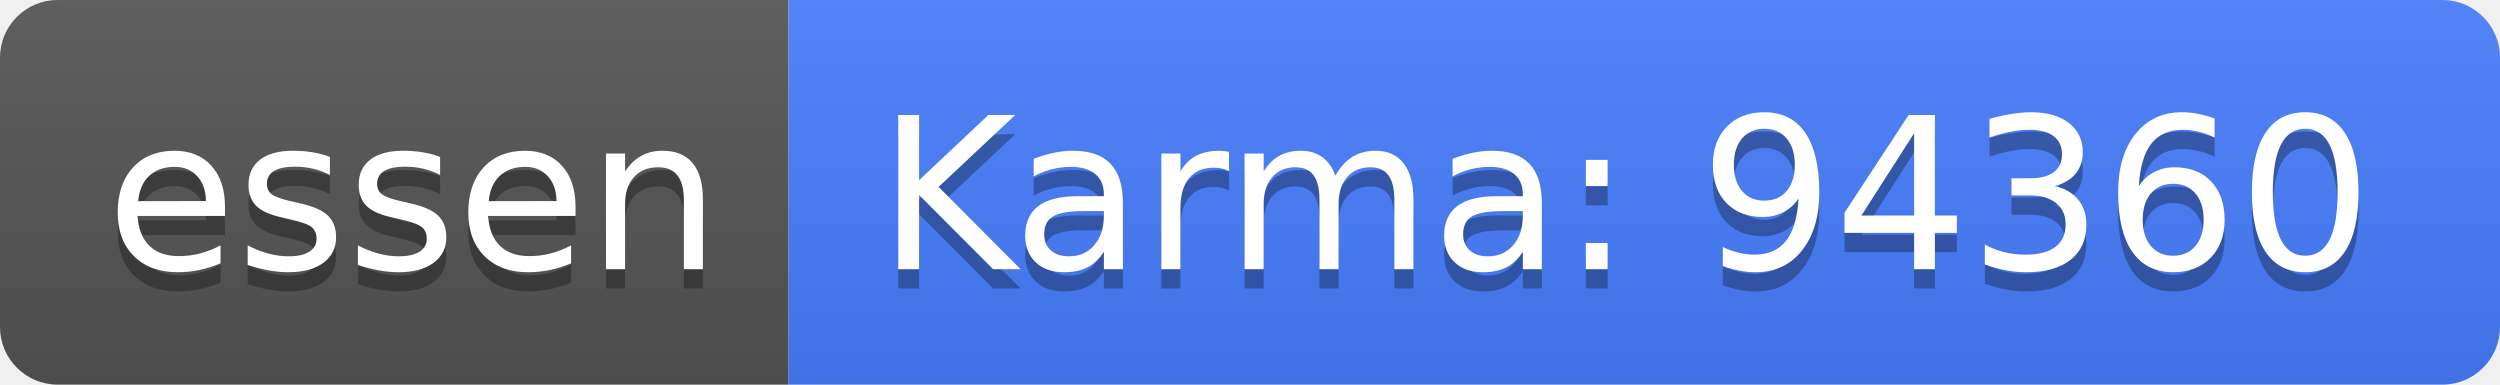
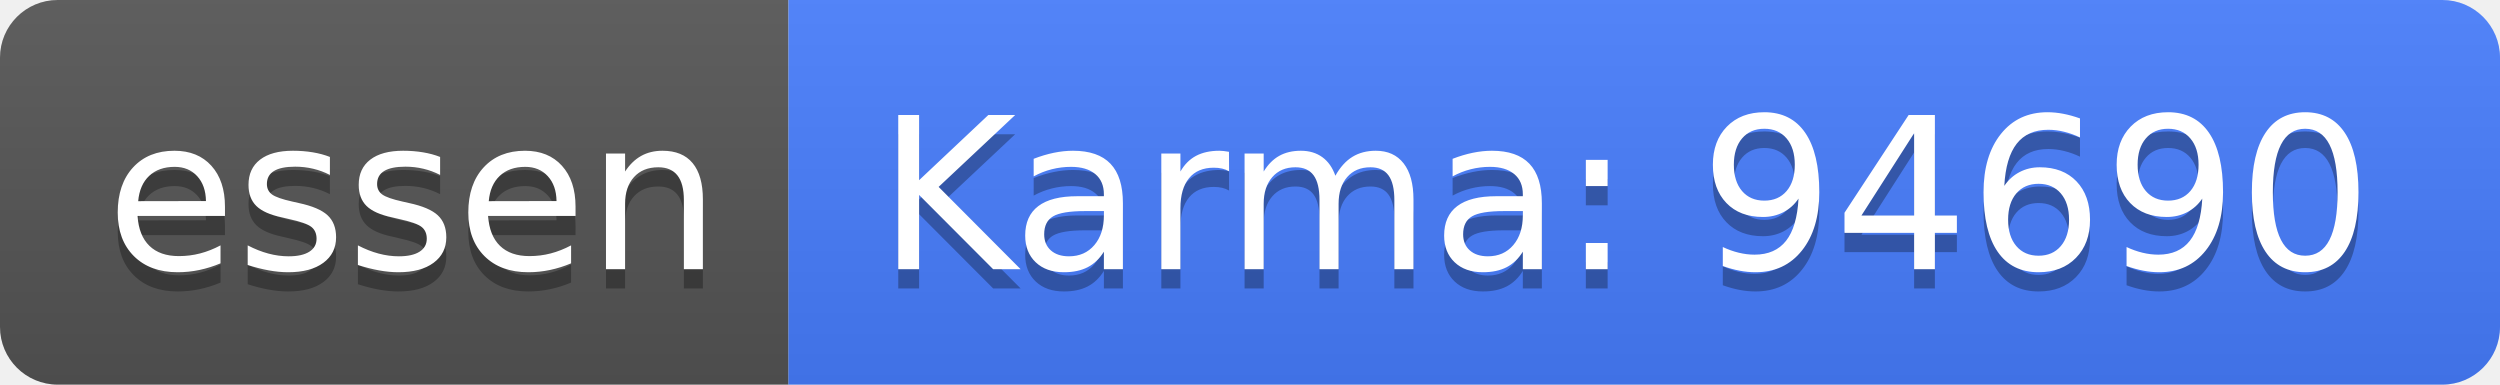
<svg xmlns="http://www.w3.org/2000/svg" width="130" height="20">
  <linearGradient id="b" x2="0" y2="100%">
    <stop offset="0" stop-color="#bbb" stop-opacity=".1" />
    <stop offset="1" stop-opacity=".1" />
  </linearGradient>
  <clipPath id="a">
    <rect width="130" height="20" rx="3" fill="#fff" />
  </clipPath>
  <g clip-path="url(#a)">
    <path fill="#555" d="M0 0h41v20H0z" />
    <path fill="#477eff" d="M41 0h89v20H41z" />
    <path fill="url(#b)" d="M0 0h130v20H0z" />
  </g>
  <g fill="#fff" text-anchor="middle" font-family="DejaVu Sans,Verdana,Geneva,sans-serif" font-size="110">
    <text x="215" y="150" fill="#010101" fill-opacity=".3" transform="scale(.1)" textLength="310">essen</text>
    <text x="215" y="140" transform="scale(.1)" textLength="310">essen</text>
-     <text x="845" y="150" fill="#010101" fill-opacity=".3" transform="scale(.1)" textLength="790">Karma: 94360</text>
-     <text x="845" y="140" transform="scale(.1)" textLength="790">Karma: 94360</text>
+     <text x="845" y="150" fill="#010101" fill-opacity=".3" transform="scale(.1)" textLength="790">Karma: 94690</text>
+     <text x="845" y="140" transform="scale(.1)" textLength="790">Karma: 94690</text>
  </g>
</svg>
